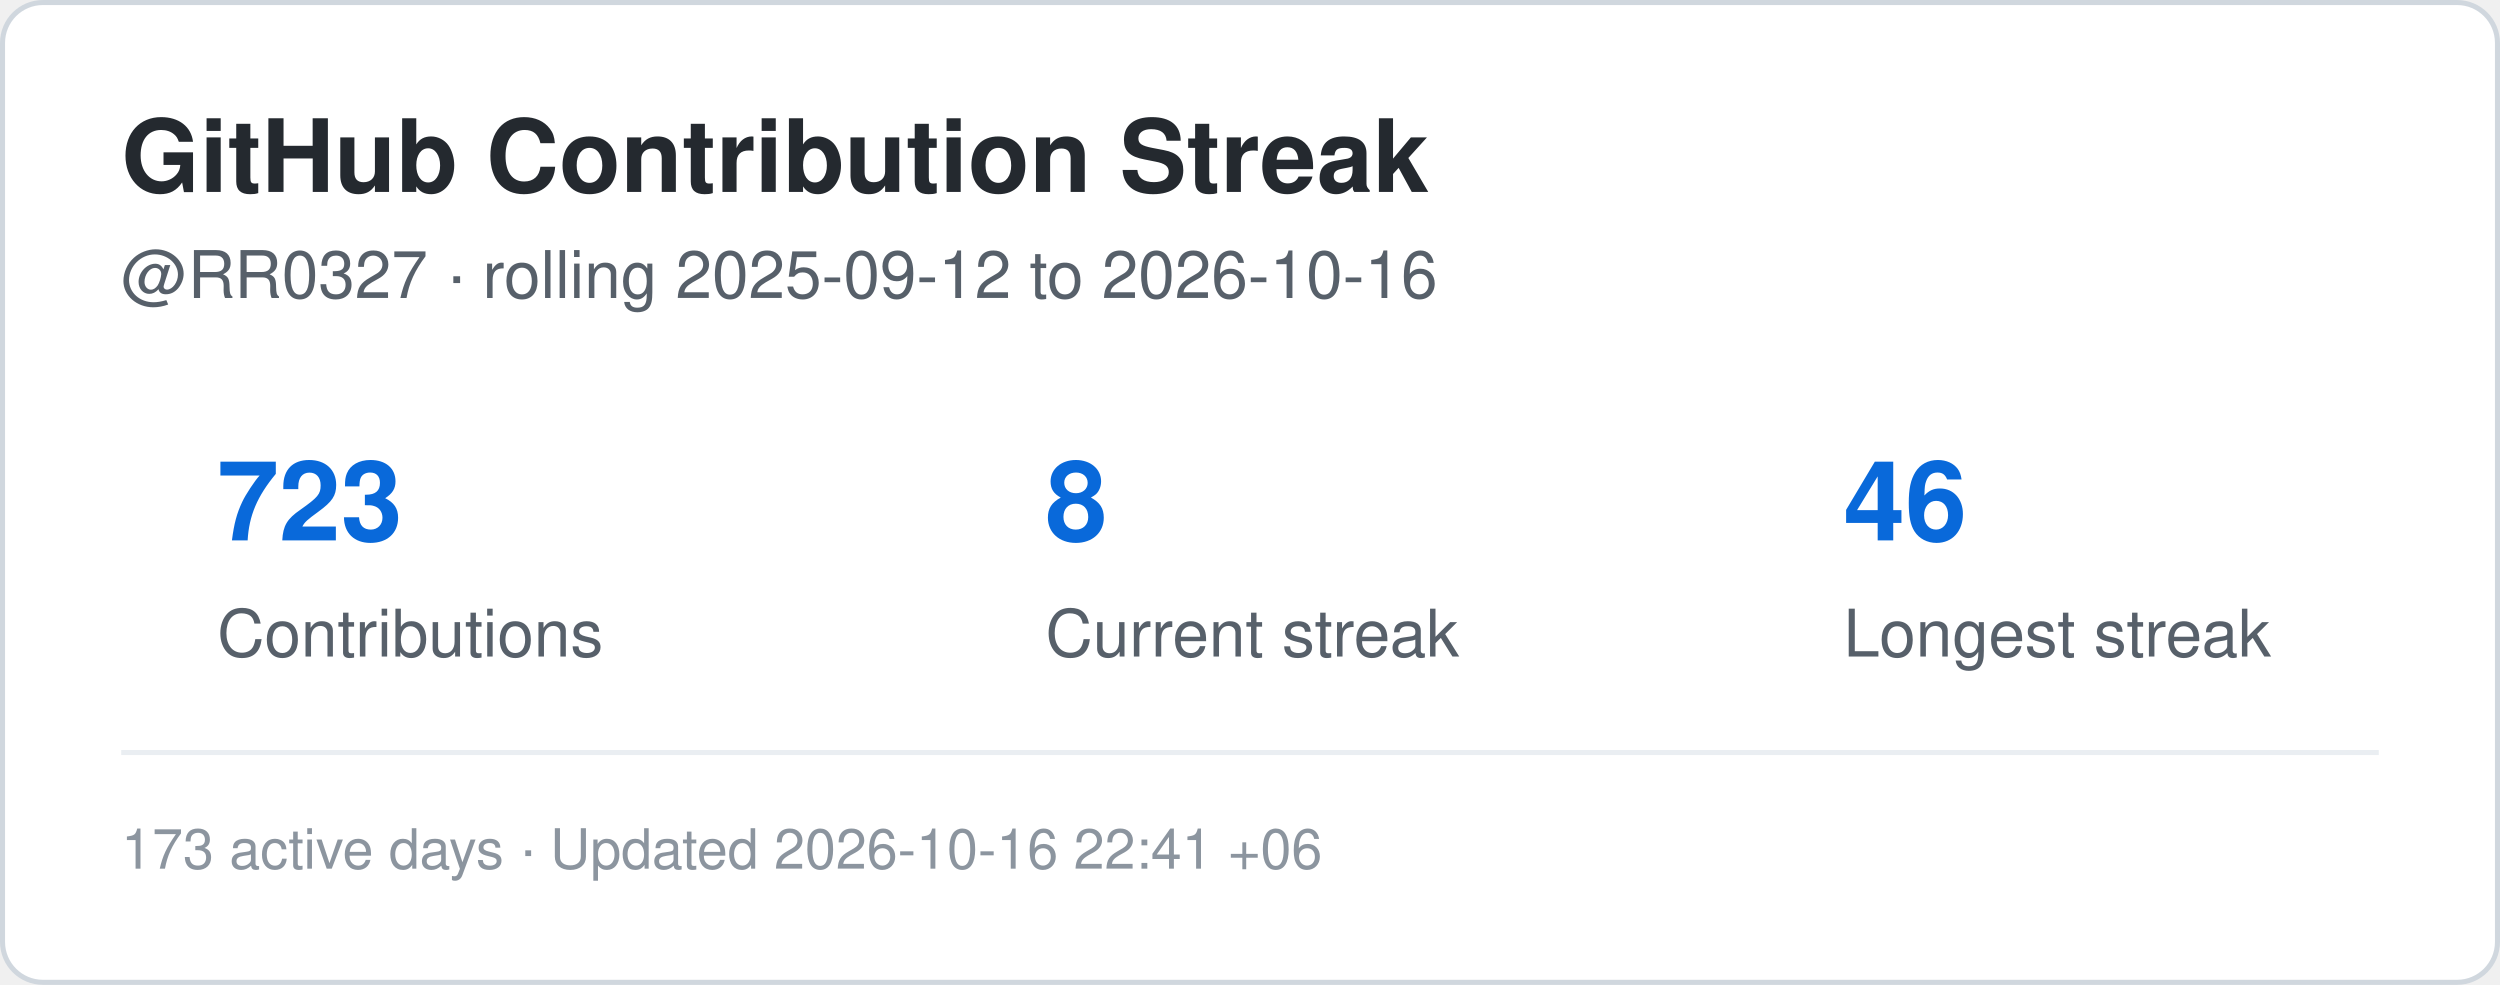
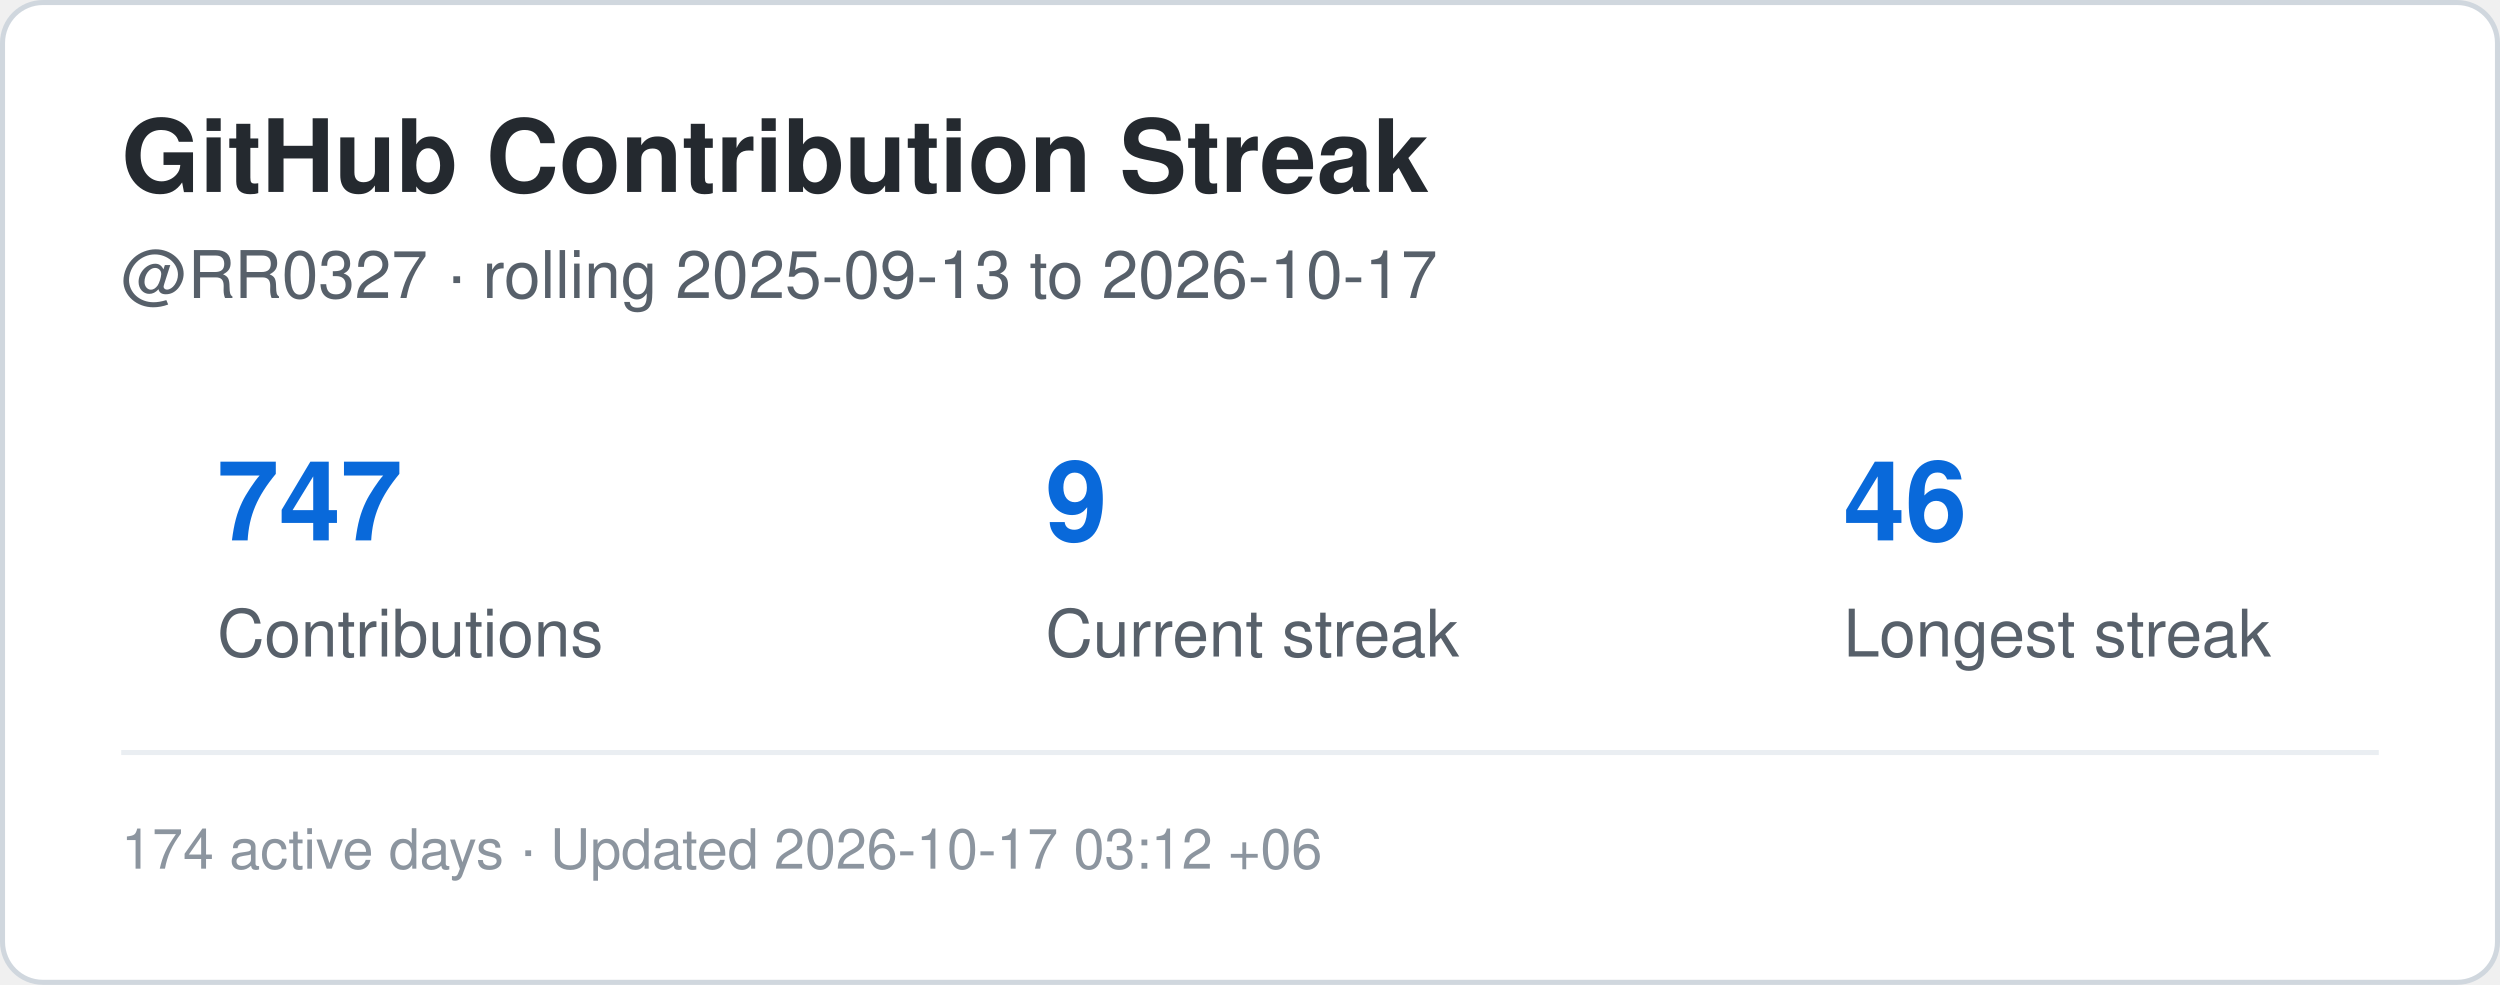
<svg xmlns="http://www.w3.org/2000/svg" width="495" height="195" viewBox="0 0 495 195" role="img" aria-label="Contribution streak for RR0327">
  <rect x="0.5" y="0.5" width="494" height="194" rx="8" fill="#ffffff" stroke="#d0d7de" />
  <style>
    .title {
      font: 700 20px -apple-system,BlinkMacSystemFont,"Segoe UI",Helvetica,Arial,sans-serif;
      fill: #24292f;
    }
    .label {
      font: 500 13px -apple-system,BlinkMacSystemFont,"Segoe UI",Helvetica,Arial,sans-serif;
      fill: #57606a;
    }
    .value {
      font: 700 22px -apple-system,BlinkMacSystemFont,"Segoe UI",Helvetica,Arial,sans-serif;
      fill: #0969da;
    }
    .small {
      font: 400 11px -apple-system,BlinkMacSystemFont,"Segoe UI",Helvetica,Arial,sans-serif;
      fill: #8c959f;
    }
  </style>
  <text x="24" y="38" class="title">GitHub Contribution Streak</text>
  <text x="24" y="59" class="label">
-     @RR0327 · rolling 2025-09-12 to 2026-10-16
+     @RR0327 · rolling 2025-09-13 to 2026-10-17
  </text>
-   <text x="43" y="107" class="value">723</text>
+   <text x="43" y="107" class="value">747</text>
  <text x="43" y="130" class="label">Contributions</text>
-   <text x="207" y="107" class="value">8</text>
+   <text x="207" y="107" class="value">9</text>
  <text x="207" y="130" class="label">Current streak</text>
  <text x="365" y="107" class="value">46</text>
  <text x="365" y="130" class="label">Longest streak</text>
  <line x1="24" y1="149" x2="471" y2="149" stroke="#eaeef2" />
  <text x="24" y="172" class="small">
-     173 active days · Updated 2026-10-16 22:41 +06
+     174 active days · Updated 2026-10-17 03:12 +06
  </text>
</svg>
